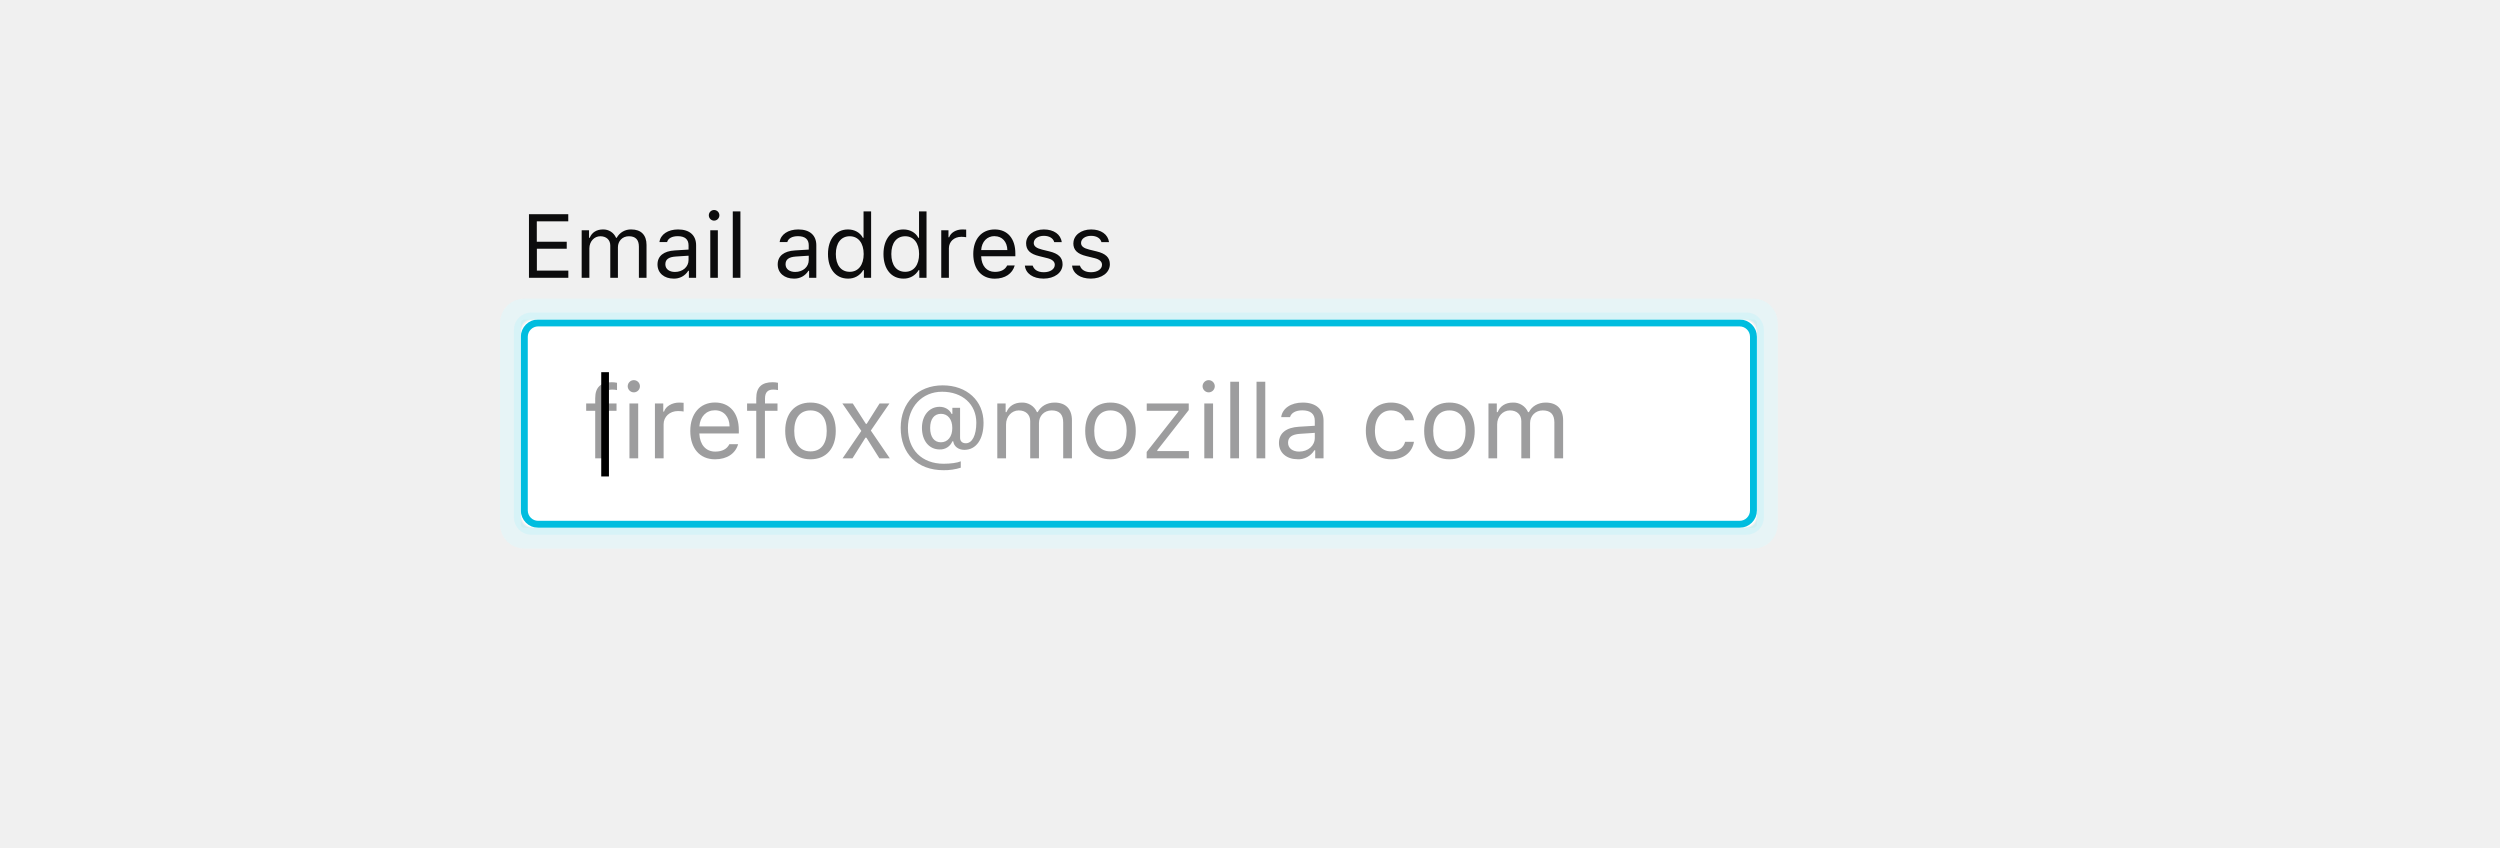
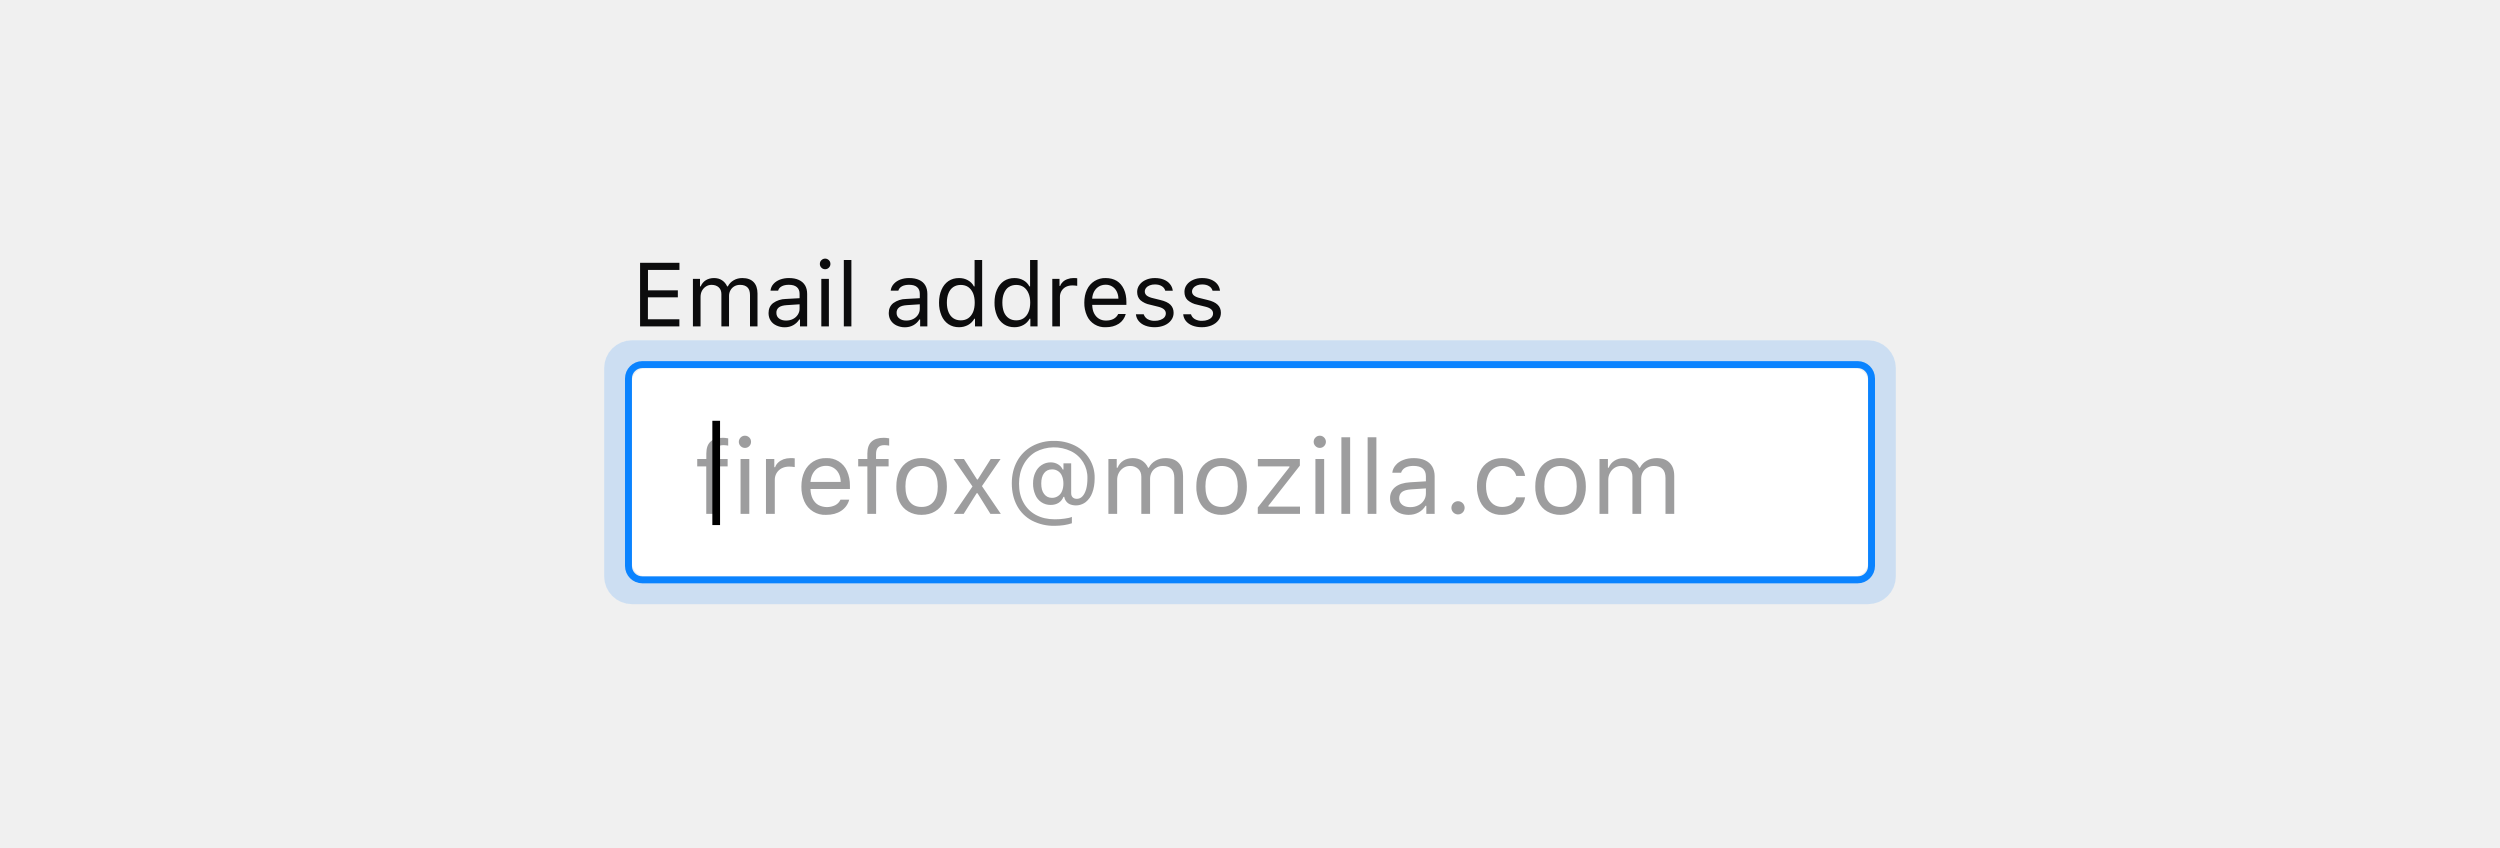
<svg xmlns="http://www.w3.org/2000/svg" xmlns:xlink="http://www.w3.org/1999/xlink" viewBox="0 0 360 122">
  <defs>
    <rect id="a" width="178" height="30" rx="2" />
  </defs>
-   <g fill="none" fill-rule="evenodd" transform="translate(75 24)">
+   <g fill="none" fill-rule="evenodd" transform="translate(91 31)">
    <g transform="translate(0 22)">
      <use fill="#FFFFFF" xlink:href="#a" />
-       <rect width="177" height="29" x=".5" y=".5" stroke="#00BDDF" rx="2" />
-       <rect width="179" height="31" x="-.5" y="-.5" stroke="#B1EDF6" opacity=".52" rx="2" />
-       <rect width="181" height="33" x="-1.5" y="-1.5" stroke="#DFF8FB" stroke-width="3" opacity=".52" rx="2" />
-       <g transform="translate(8 3)">
-         <path fill="#0C0C0D" fill-opacity=".4" d="M2.71 17h1.26v-6.84h1.81V9.1h-1.8v-.73c0-.88.42-1.27 1.17-1.27.25 0 .54.03.7.07V6.12c-.3-.06-.52-.08-.77-.08-1.52 0-2.37.68-2.37 2.3v.76h-1.3v1.06h1.3V17zm4.93 0H8.9V9.1H7.64V17zm.63-9.5a.88.88 0 0 0 0-1.76c-.48 0-.88.4-.88.88s.4.88.88.88zm3.04 9.5h1.25v-4.9c0-1.1.88-1.91 2.08-1.91.25 0 .7.04.8.07V9a5.41 5.41 0 0 0-.63-.03c-1.04 0-1.95.54-2.19 1.3h-.11V9.1h-1.2V17zm8.64-6.92c-1.26 0-2.14.92-2.24 2.32h4.35c-.02-1.4-.86-2.32-2.11-2.32zm2.08 4.88h1.26c-.38 1.35-1.6 2.18-3.33 2.18-2.19 0-3.56-1.58-3.56-4.08 0-2.48 1.4-4.1 3.56-4.1 2.13 0 3.43 1.52 3.43 3.98v.48h-5.68v.06c.07 1.56.94 2.55 2.28 2.55 1.02 0 1.7-.38 2.04-1.07zM25.9 17h1.25v-6.84h1.81V9.1h-1.8v-.73c0-.88.42-1.27 1.17-1.27.25 0 .54.03.7.07V6.12c-.3-.06-.52-.08-.77-.08-1.52 0-2.36.68-2.36 2.3v.76h-1.32v1.06h1.32V17zm7.81.14c-2.25 0-3.64-1.55-3.64-4.09s1.4-4.08 3.64-4.08c2.25 0 3.64 1.54 3.64 4.08s-1.4 4.09-3.64 4.09zm0-1.14c1.5 0 2.34-1.08 2.34-2.95s-.85-2.95-2.34-2.95c-1.5 0-2.34 1.08-2.34 2.95S32.22 16 33.71 16zm8.05-1.98L43.63 17h1.5l-2.73-4 2.68-3.9h-1.42l-1.86 2.94h-.11L39.8 9.1h-1.5l2.73 3.95-2.7 3.95h1.43l1.87-2.98h.12zm10.74-3.43c-.98 0-1.56.76-1.56 2.04s.58 2.06 1.54 2.06c1 0 1.65-.8 1.65-2.06 0-1.25-.64-2.04-1.63-2.04zm.25-4.1c3.47 0 5.88 2.21 5.88 5.39 0 2.39-1.07 3.9-2.76 3.9-.85 0-1.52-.5-1.6-1.23h-.13a1.88 1.88 0 0 1-1.83 1.17c-1.52 0-2.55-1.25-2.55-3.11 0-1.78 1.05-3.03 2.55-3.03.77 0 1.43.4 1.72 1.03h.11v-.89h1.11v4.3c0 .51.3.81.83.81.92 0 1.51-1.16 1.51-2.96 0-2.65-2-4.46-4.93-4.46-2.87 0-4.92 2.19-4.92 5.23 0 3.13 2.02 5.14 5.15 5.14 1 0 2-.14 2.46-.35v.92a7.9 7.9 0 0 1-2.47.36c-3.78 0-6.18-2.37-6.18-6.11 0-3.63 2.46-6.11 6.05-6.11zM60.61 17h1.26v-4.9c0-1.1.8-2 1.83-2 1 0 1.65.6 1.65 1.54V17h1.26v-5.08c0-1 .73-1.82 1.83-1.82 1.11 0 1.66.57 1.66 1.74V17h1.26v-5.46c0-1.65-.9-2.57-2.5-2.57-1.1 0-2 .54-2.43 1.38h-.11a2.28 2.28 0 0 0-2.19-1.38c-1.05 0-1.84.5-2.2 1.38h-.12V9.1h-1.2V17zm16.3.14c-2.25 0-3.64-1.55-3.64-4.09s1.39-4.08 3.64-4.08 3.64 1.54 3.64 4.08-1.4 4.09-3.64 4.09zm0-1.14c1.5 0 2.33-1.08 2.33-2.95s-.84-2.95-2.33-2.95c-1.5 0-2.34 1.08-2.34 2.95S75.41 16 76.91 16zm5.21 1h6.08v-1.05h-4.55v-.12l4.53-5.78V9.1h-6.05v1.06h4.55v.12l-4.56 5.8V17zm8.3 0h1.26V9.1h-1.26V17zm.63-9.5c.48 0 .88-.4.88-.88s-.4-.88-.88-.88-.88.4-.88.88.4.88.88.88zm3.1 9.5h1.27V5.97h-1.26V17zm3.79 0h1.26V5.97h-1.26V17zm6.13-.97c1.3 0 2.26-.85 2.26-1.97v-.73l-2.12.14c-1.2.08-1.73.5-1.73 1.29 0 .8.68 1.27 1.6 1.27zm-.23 1.1c-1.53 0-2.67-.9-2.67-2.34 0-1.42 1.04-2.23 2.88-2.34l2.28-.14v-.72c0-.97-.6-1.5-1.79-1.5-.94 0-1.6.35-1.78.98h-1.27c.17-1.27 1.41-2.1 3.1-2.1 1.92 0 3 .98 3 2.62V17h-1.2v-1.16h-.12a2.73 2.73 0 0 1-2.43 1.3zm7.12-.06a.95.95 0 1 0 0 0zm9.65-5.55c-.22-1.4-1.39-2.55-3.3-2.55-2.22 0-3.63 1.6-3.63 4.05 0 2.52 1.42 4.12 3.63 4.12 1.9 0 3.07-1.07 3.3-2.52h-1.27c-.24.9-.98 1.38-2.04 1.38-1.4 0-2.31-1.15-2.31-2.98 0-1.78.89-2.92 2.31-2.92 1.14 0 1.83.64 2.04 1.42h1.27zm5.1 5.62c-2.24 0-3.63-1.55-3.63-4.09s1.39-4.08 3.64-4.08 3.64 1.54 3.64 4.08-1.4 4.09-3.64 4.09zm0-1.14c1.5 0 2.34-1.08 2.34-2.95s-.84-2.95-2.33-2.95c-1.5 0-2.34 1.08-2.34 2.95s.84 2.95 2.34 2.95zm5.62 1h1.26v-4.9c0-1.1.8-2 1.84-2 1 0 1.64.6 1.64 1.54V17h1.26v-5.08c0-1 .74-1.82 1.83-1.82 1.12 0 1.67.57 1.67 1.74V17h1.26v-5.46c0-1.65-.9-2.57-2.52-2.57-1.09 0-1.99.54-2.41 1.38h-.12a2.28 2.28 0 0 0-2.18-1.38c-1.06 0-1.85.5-2.2 1.38h-.12V9.1h-1.2V17z" />
-         <text fill="#000000" font-family="SegoeUI, Segoe UI" font-size="15">
-           <tspan x="0" y="16">|</tspan>
-         </text>
-       </g>
+       <rect width="179" height="31" x="-.5" y="-.5" stroke="#0A84FF" rx="2" />
+       <rect width="182" height="34" x="-2" y="-2" stroke="#0A84FF" stroke-opacity=".3" stroke-width="4" opacity=".52" rx="2" />
+       <path fill="#0C0C0D" fill-opacity=".4" d="M9.4 14.16V13.1h1.31v-.76c0-.8.2-1.38.6-1.74.4-.37.99-.56 1.77-.56.22 0 .48.03.78.08v1.05c-.2-.04-.44-.07-.7-.07-.8 0-1.19.43-1.19 1.27v.73h1.81v1.06h-1.8V21H10.7v-6.84h-1.3zm6.25-2.92a.85.85 0 0 1-.26-.62c0-.24.1-.45.26-.62a.85.85 0 0 1 .62-.26c.25 0 .45.09.63.26.17.17.25.38.25.62s-.08.45-.25.62a.84.84 0 0 1-.63.26.85.85 0 0 1-.62-.26zm1.25 1.86V21h-1.26v-7.9h1.26zm3.6 0v1.18h.12c.08-.26.23-.48.44-.68.21-.2.47-.35.78-.47.3-.1.63-.16.97-.16.24 0 .45 0 .63.03v1.26a4.97 4.97 0 0 0-.8-.07c-.4 0-.75.08-1.07.24a1.84 1.84 0 0 0-1 1.68V21H19.3v-7.9h1.2zm9.63 7.46c-.59.39-1.3.58-2.17.58a3.24 3.24 0 0 1-3.13-1.92 5.05 5.05 0 0 1-.43-2.16c0-.82.15-1.54.44-2.16a3.3 3.3 0 0 1 3.12-1.93 3.1 3.1 0 0 1 3.01 1.86 5 5 0 0 1 .42 2.1v.49h-5.68v.06c.02.51.13.97.32 1.35.2.38.46.68.8.88a2.7 2.7 0 0 0 2.44.04c.34-.18.6-.44.76-.8h1.26a2.74 2.74 0 0 1-1.16 1.61zm-3.3-6.2c-.32.2-.58.47-.78.82-.2.35-.3.76-.34 1.22h4.35c0-.46-.1-.87-.28-1.22a2 2 0 0 0-1.83-1.1c-.42 0-.79.1-1.12.29zm5.75-.2V13.1h1.32v-.76c0-.8.2-1.38.6-1.74.39-.37.98-.56 1.76-.56.23 0 .48.03.78.08v1.05c-.2-.04-.44-.07-.7-.07-.8 0-1.19.43-1.19 1.27v.73h1.81v1.06h-1.8V21H33.9v-6.84h-1.32zm7.2 6.48c-.56-.32-.98-.8-1.27-1.4a5 5 0 0 1-.44-2.19c0-.84.15-1.57.44-2.18a3.2 3.2 0 0 1 1.26-1.41c.55-.33 1.2-.5 1.94-.5.75 0 1.4.17 1.94.5.55.32.97.8 1.26 1.41.3.61.44 1.34.44 2.18a5 5 0 0 1-.44 2.18c-.3.61-.71 1.09-1.26 1.41-.55.33-1.2.5-1.94.5a3.7 3.7 0 0 1-1.94-.5zm3.66-1.4c.4-.52.6-1.25.6-2.19s-.2-1.66-.6-2.18c-.4-.51-.98-.77-1.73-.77s-1.32.26-1.73.77c-.4.52-.6 1.24-.6 2.18 0 .94.2 1.67.6 2.18.4.52.98.77 1.73.77s1.32-.25 1.73-.77zM47.77 21h-1.43l2.7-3.95-2.73-3.95h1.5l1.88 2.94h.11l1.86-2.94h1.42L50.4 17l2.72 4h-1.5l-1.86-2.98h-.12L47.77 21zm16.03-9.83a5.1 5.1 0 0 1 2.83 4.71c0 .8-.12 1.48-.34 2.07a3 3 0 0 1-.96 1.36 2.33 2.33 0 0 1-2.23.32c-.24-.1-.43-.25-.57-.44-.15-.2-.24-.4-.27-.64h-.12c-.15.37-.39.66-.7.86-.32.2-.7.3-1.13.3a2.34 2.34 0 0 1-2.23-1.47 3.93 3.93 0 0 1-.32-1.63c0-.59.11-1.11.33-1.57.21-.46.51-.82.9-1.07.39-.26.83-.39 1.32-.39.39 0 .74.1 1.04.28.31.18.54.44.68.75h.11v-.89h1.11v4.3c0 .26.07.46.22.6.14.14.34.21.6.21.31 0 .58-.12.8-.36.24-.25.41-.6.54-1.04.12-.45.18-.97.18-1.56a4.2 4.2 0 0 0-2.37-3.9 5.67 5.67 0 0 0-5.1.11 4.68 4.68 0 0 0-1.75 1.87c-.42.8-.63 1.7-.63 2.7 0 1.03.2 1.93.63 2.7a4.4 4.4 0 0 0 1.8 1.8c.78.42 1.69.63 2.72.63.5 0 .98-.03 1.43-.1.46-.06.8-.14 1.03-.25v.92c-.34.12-.72.2-1.14.27-.43.06-.87.1-1.33.1a6.83 6.83 0 0 1-3.27-.75 5.18 5.18 0 0 1-2.15-2.13c-.5-.93-.76-2-.76-3.24 0-1.2.26-2.26.76-3.18a5.4 5.4 0 0 1 2.14-2.16 6.35 6.35 0 0 1 3.15-.77 6.6 6.6 0 0 1 3.05.68zm-4.45 3.96c-.28.36-.41.87-.41 1.5 0 .64.13 1.14.41 1.5.28.37.65.56 1.13.56a1.52 1.52 0 0 0 1.45-.97c.13-.3.2-.67.2-1.09 0-.41-.07-.77-.2-1.08a1.5 1.5 0 0 0-1.43-.96c-.5 0-.87.18-1.15.54zm10.46-2.03v1.25h.12c.18-.44.46-.78.84-1.02.38-.24.84-.36 1.36-.36.52 0 .97.12 1.34.37.37.25.66.58.85 1.01h.11c.22-.43.54-.76.97-1.01.43-.25.91-.37 1.45-.37.8 0 1.43.22 1.86.67.44.44.65 1.08.65 1.9V21H78.1v-5.16c0-.58-.13-1.02-.41-1.3-.28-.3-.7-.44-1.25-.44-.36 0-.67.08-.95.25-.28.16-.5.38-.65.66-.15.28-.23.58-.23.91V21h-1.26v-5.36c0-.47-.15-.84-.45-1.12a1.7 1.7 0 0 0-1.2-.42c-.33 0-.64.09-.92.27-.28.18-.5.42-.67.73-.16.3-.24.64-.24 1V21h-1.26v-7.9h1.2zm13.16 7.54c-.55-.32-.97-.8-1.26-1.4a5 5 0 0 1-.44-2.19c0-.84.14-1.57.44-2.18a3.2 3.2 0 0 1 1.26-1.41c.54-.33 1.2-.5 1.94-.5.75 0 1.4.17 1.94.5.55.32.97.8 1.26 1.41.3.61.44 1.34.44 2.18a5 5 0 0 1-.44 2.18c-.3.61-.72 1.09-1.26 1.41-.55.33-1.2.5-1.94.5a3.7 3.7 0 0 1-1.94-.5zm3.67-1.4c.4-.52.6-1.25.6-2.19s-.2-1.66-.6-2.18c-.4-.51-.98-.77-1.73-.77s-1.33.26-1.73.77c-.4.52-.6 1.24-.6 2.18 0 .94.2 1.67.6 2.18.4.52.98.77 1.73.77s1.32-.25 1.73-.77zm8.04-4.96v-.12h-4.55V13.1h6.05v.95l-4.53 5.78v.12h4.55V21h-6.08v-.92l4.56-5.8zm3.75-3.04a.85.85 0 0 1-.26-.62c0-.24.09-.45.26-.62a.85.85 0 0 1 .62-.26c.25 0 .45.09.62.26.17.17.26.38.26.62s-.09.45-.26.62a.84.84 0 0 1-.62.26.85.85 0 0 1-.62-.26zm1.25 1.86V21h-1.26v-7.9h1.26zm3.74-3.13V21h-1.26V9.97h1.26zm3.78 0V21h-1.26V9.97h1.26zm3.27 10.88c-.4-.2-.72-.47-.95-.82a2.23 2.23 0 0 1-.35-1.24 2 2 0 0 1 .75-1.66c.5-.4 1.2-.62 2.13-.68l2.28-.14v-.72c0-.48-.15-.86-.45-1.12-.3-.25-.75-.38-1.34-.38-.47 0-.86.08-1.18.25-.3.17-.5.41-.6.73h-1.27c.05-.42.22-.8.5-1.1.27-.33.64-.57 1.09-.74.45-.18.95-.26 1.5-.26.64 0 1.18.1 1.63.31.45.21.8.51 1.03.9.23.4.35.87.35 1.41V21h-1.2v-1.16h-.12c-.25.42-.59.74-1.01.96-.42.23-.9.34-1.42.34-.5 0-.96-.1-1.37-.29zm2.76-1.08c.34-.17.61-.4.8-.7.2-.3.3-.64.3-1.01v-.73l-2.12.14c-.6.04-1.04.16-1.32.37-.27.21-.41.52-.41.92s.15.7.44.93c.3.23.68.34 1.15.34.43 0 .81-.08 1.16-.26zm5.25 1.18a.95.95 0 1 1 .95-1.65.95.95 0 0 1-.95 1.65zm8.17-6.45c-.36-.27-.8-.4-1.35-.4a2.12 2.12 0 0 0-2.03 1.38 3.9 3.9 0 0 0-.28 1.54c0 .6.1 1.13.28 1.58.2.45.46.8.81 1.04.35.24.76.36 1.22.36.53 0 .98-.12 1.33-.35.35-.24.59-.59.7-1.03h1.28a2.85 2.85 0 0 1-1.67 2.2 3.9 3.9 0 0 1-1.63.32 3.31 3.31 0 0 1-3.18-1.94 5 5 0 0 1-.45-2.18c0-.81.15-1.53.45-2.14a3.3 3.3 0 0 1 1.26-1.41c.55-.34 1.18-.5 1.91-.5.62 0 1.17.1 1.64.34a2.9 2.9 0 0 1 1.67 2.22h-1.27c-.11-.42-.34-.76-.7-1.03zm5.13 6.14c-.55-.32-.97-.8-1.26-1.4a5 5 0 0 1-.44-2.19c0-.84.14-1.57.44-2.18a3.2 3.2 0 0 1 1.26-1.41c.54-.33 1.19-.5 1.94-.5.74 0 1.4.17 1.94.5.54.32.96.8 1.26 1.41.29.61.44 1.34.44 2.18a5 5 0 0 1-.44 2.18c-.3.61-.72 1.09-1.27 1.41-.55.33-1.2.5-1.93.5a3.7 3.7 0 0 1-1.94-.5zm3.67-1.4c.4-.52.6-1.25.6-2.19s-.2-1.66-.6-2.18c-.41-.51-.99-.77-1.73-.77-.75 0-1.33.26-1.73.77-.4.52-.61 1.24-.61 2.18 0 .94.2 1.67.6 2.18.41.52.99.77 1.74.77.74 0 1.32-.25 1.73-.77zm5.09-6.14v1.25h.11c.18-.44.46-.78.85-1.02.38-.24.83-.36 1.36-.36.52 0 .96.12 1.33.37.38.25.66.58.85 1.01h.12c.21-.43.53-.76.96-1.01.43-.25.92-.37 1.45-.37.81 0 1.43.22 1.86.67.44.44.66 1.08.66 1.9V21h-1.26v-5.16c0-.58-.14-1.02-.42-1.3-.27-.3-.69-.44-1.25-.44-.35 0-.67.08-.95.25-.28.16-.5.38-.65.66-.15.28-.23.58-.23.91V21h-1.26v-5.36c0-.47-.15-.84-.45-1.12a1.7 1.7 0 0 0-1.2-.42c-.33 0-.64.09-.92.27-.28.18-.5.42-.66.73-.17.3-.25.64-.25 1V21h-1.26v-7.9h1.2z" />
+       <text fill="#000000" font-family="SegoeUI, Segoe UI" font-size="15">
+         <tspan x="8" y="19">|</tspan>
+       </text>
    </g>
-     <path fill="#0C0C0D" d="M6.84 14.97H2.31v-3.15h4.3v-1.01H2.3V7.87h4.53V6.84H1.17V16h5.67v-1.03zM8.77 16h1.1v-4.24c0-.97.69-1.74 1.58-1.74.86 0 1.43.52 1.43 1.33V16h1.1v-4.4c0-.87.63-1.58 1.58-1.58.96 0 1.44.5 1.44 1.5V16h1.1v-4.73c0-1.43-.79-2.23-2.19-2.23a2.3 2.3 0 0 0-2.1 1.2h-.1a1.98 1.98 0 0 0-1.88-1.2c-.92 0-1.6.43-1.91 1.2h-.1V9.16H8.76V16zm13.42-.84c1.12 0 1.96-.73 1.96-1.71v-.63l-1.84.12c-1.05.07-1.5.43-1.5 1.12 0 .7.59 1.1 1.38 1.1zm-.2.96c-1.33 0-2.31-.79-2.31-2.04 0-1.22.9-1.93 2.5-2.02l1.97-.12v-.62c0-.85-.53-1.31-1.55-1.31-.82 0-1.4.3-1.54.85h-1.1c.14-1.1 1.22-1.82 2.68-1.82 1.67 0 2.6.85 2.6 2.28V16H24.2v-1h-.1a2.36 2.36 0 0 1-2.11 1.12zm5.3-.12h1.08V9.16h-1.09V16zm.54-8.23c.42 0 .76-.35.76-.76a.76.76 0 0 0-.76-.77.76.76 0 0 0-.76.77c0 .41.34.76.76.76zM30.52 16h1.1V6.44h-1.1V16zm8.99-.84c1.12 0 1.95-.73 1.95-1.71v-.63l-1.84.12c-1.04.07-1.5.43-1.5 1.12 0 .7.6 1.1 1.39 1.1zm-.2.96c-1.33 0-2.32-.79-2.32-2.04 0-1.22.9-1.93 2.5-2.02l1.97-.12v-.62c0-.85-.52-1.31-1.55-1.31-.81 0-1.39.3-1.54.85h-1.1c.14-1.1 1.22-1.82 2.68-1.82 1.67 0 2.6.85 2.6 2.28V16h-1.04v-1h-.1a2.36 2.36 0 0 1-2.1 1.12zm7.8 0c-1.76 0-2.88-1.39-2.88-3.54 0-2.15 1.14-3.54 2.88-3.54.95 0 1.75.45 2.14 1.2h.1v-3.8h1.09V16H49.4v-1.1h-.1a2.45 2.45 0 0 1-2.2 1.22zm.25-6.1c-1.24 0-2 .97-2 2.56 0 1.6.75 2.56 2 2.56 1.24 0 2.01-.98 2.01-2.56 0-1.57-.77-2.56-2.01-2.56zm7.73 6.1c-1.75 0-2.87-1.39-2.87-3.54 0-2.15 1.13-3.54 2.87-3.54.95 0 1.76.45 2.15 1.2h.1v-3.8h1.08V16h-1.04v-1.1h-.1a2.45 2.45 0 0 1-2.19 1.22zm.26-6.1c-1.25 0-2 .97-2 2.56 0 1.6.74 2.56 2 2.56 1.24 0 2-.98 2-2.56 0-1.57-.77-2.56-2-2.56zm5.2 5.98h1.09v-4.24c0-.97.75-1.66 1.8-1.66.2 0 .6.03.69.06v-1.1a4.69 4.69 0 0 0-.55-.02c-.9 0-1.69.47-1.9 1.13h-.1V9.16h-1.04V16zm7.67-6c-1.09 0-1.85.8-1.93 2.01h3.77c-.03-1.2-.75-2-1.84-2zm1.8 4.23h1.1c-.33 1.17-1.38 1.9-2.88 1.9-1.9 0-3.09-1.38-3.09-3.55 0-2.15 1.2-3.54 3.09-3.54 1.84 0 2.97 1.31 2.97 3.44v.42h-4.92v.05c.06 1.35.81 2.2 1.97 2.2.89 0 1.48-.32 1.77-.92zm2.74-3.2c0 .99.59 1.54 1.87 1.85l1.17.29c.73.18 1.09.5 1.09.96 0 .63-.66 1.07-1.58 1.07-.88 0-1.42-.37-1.6-.95h-1.13c.12 1.14 1.17 1.87 2.7 1.87 1.55 0 2.73-.84 2.73-2.07 0-.98-.62-1.54-1.9-1.85l-1.06-.26c-.8-.2-1.19-.48-1.19-.95 0-.61.64-1.03 1.45-1.03.82 0 1.36.37 1.5.91h1.08c-.14-1.12-1.14-1.83-2.58-1.83-1.45 0-2.55.85-2.55 1.99zm6.8 0c0 .99.6 1.54 1.87 1.85l1.18.29c.73.18 1.08.5 1.08.96 0 .63-.66 1.07-1.58 1.07-.87 0-1.42-.37-1.6-.95h-1.13c.12 1.14 1.17 1.87 2.7 1.87 1.55 0 2.74-.84 2.74-2.07 0-.98-.62-1.54-1.91-1.85l-1.06-.26c-.8-.2-1.18-.48-1.18-.95 0-.61.63-1.03 1.44-1.03.83 0 1.36.37 1.5.91h1.09c-.15-1.12-1.15-1.83-2.58-1.83-1.45 0-2.55.85-2.55 1.99z" />
+     <path fill="#0C0C0D" d="M1.17 16V6.84h5.67v1.03H2.31v2.94h4.3v1.01H2.3v3.15h4.53V16H1.17zM9.8 9.16v1.08h.1c.16-.38.4-.68.74-.89.33-.2.72-.31 1.18-.31.44 0 .83.1 1.15.32.33.22.57.5.74.88h.1c.19-.37.46-.66.84-.88.37-.22.79-.32 1.25-.32.7 0 1.24.19 1.62.58.37.38.56.94.56 1.65V16H17v-4.48c0-.5-.11-.88-.35-1.12-.24-.25-.6-.38-1.08-.38-.31 0-.59.07-.83.21a1.5 1.5 0 0 0-.56.58c-.13.24-.2.5-.2.8V16h-1.1v-4.65c0-.4-.12-.73-.38-.97s-.6-.36-1.04-.36c-.3 0-.56.08-.8.23-.25.16-.44.37-.58.63-.14.27-.2.56-.2.88V16h-1.1V9.16h1.04zm11 6.71c-.36-.17-.64-.4-.83-.71-.2-.3-.3-.67-.3-1.08 0-.6.21-1.08.65-1.43a3.2 3.2 0 0 1 1.84-.6l1.98-.11v-.62c0-.43-.13-.75-.4-.98-.26-.22-.64-.33-1.15-.33-.41 0-.75.07-1.02.22-.28.15-.45.36-.52.63h-1.1c.04-.37.18-.69.42-.96.24-.28.56-.49.95-.64a3.6 3.6 0 0 1 1.3-.22c.56 0 1.03.09 1.41.27.4.18.69.44.9.78.2.34.3.75.3 1.23V16H24.2v-1h-.1c-.22.35-.52.63-.88.83-.36.2-.77.3-1.23.3-.44 0-.84-.1-1.19-.26zm2.38-.93c.3-.15.53-.36.7-.62.17-.26.26-.55.26-.87v-.63l-1.84.12c-.52.03-.9.14-1.14.32a.93.93 0 0 0-.36.8c0 .34.13.61.38.8.26.2.6.3 1 .3.37 0 .7-.07 1-.22zm4.1-7.4a.73.73 0 0 1-.22-.53c0-.22.07-.4.22-.54a.74.74 0 0 1 .54-.23c.21 0 .39.08.54.23.15.14.22.32.22.54 0 .2-.07.38-.22.53a.73.73 0 0 1-.54.23.73.73 0 0 1-.54-.23zm1.08 1.62V16h-1.09V9.16h1.1zm3.24-2.72V16h-1.09V6.44h1.1zm6.5 9.43c-.34-.17-.62-.4-.82-.71-.2-.3-.3-.67-.3-1.08 0-.6.22-1.08.65-1.43a3.2 3.2 0 0 1 1.85-.6l1.97-.11v-.62c0-.43-.13-.75-.4-.98-.25-.22-.64-.33-1.15-.33-.4 0-.75.07-1.02.22s-.44.36-.52.63h-1.1c.04-.37.19-.69.43-.96.24-.28.56-.49.94-.64a3.6 3.6 0 0 1 1.31-.22c.55 0 1.02.09 1.41.27.4.18.69.44.89.78.2.34.3.75.3 1.23V16h-1.04v-1h-.1c-.22.35-.51.63-.87.83-.37.2-.78.3-1.24.3-.44 0-.83-.1-1.18-.26zm2.4-.93c.3-.15.53-.36.7-.62.17-.26.25-.55.25-.87v-.63l-1.84.12c-.51.03-.9.14-1.13.32a.93.93 0 0 0-.37.8c0 .34.13.61.4.8.25.2.58.3.99.3.37 0 .7-.07 1-.22zm5.08.75a2.8 2.8 0 0 1-1-1.24 4.62 4.62 0 0 1-.36-1.87c0-.7.12-1.33.36-1.86.23-.54.57-.95 1-1.25.44-.29.94-.43 1.52-.43.47 0 .9.1 1.28.32.38.21.67.5.86.88h.1v-3.8h1.09V16H49.4v-1.1h-.1a2.3 2.3 0 0 1-.9.9c-.4.21-.82.32-1.3.32-.57 0-1.08-.14-1.51-.43zm.7-5.36c-.3.2-.53.5-.69.88-.16.38-.24.84-.24 1.37 0 .53.08.98.24 1.37.16.38.39.68.69.88.3.2.66.3 1.07.3.41 0 .77-.1 1.07-.3.3-.21.53-.5.7-.89.16-.38.24-.84.24-1.36 0-.52-.08-.97-.24-1.36-.17-.38-.4-.68-.7-.89-.3-.2-.66-.3-1.07-.3-.41 0-.77.1-1.07.3zm7.28 5.36a2.8 2.8 0 0 1-1-1.24 4.62 4.62 0 0 1-.35-1.87c0-.7.11-1.33.35-1.86.24-.54.57-.95 1-1.25.44-.29.95-.43 1.52-.43.48 0 .9.1 1.29.32.38.21.66.5.86.88h.1v-3.8h1.08V16h-1.04v-1.1h-.1a2.3 2.3 0 0 1-.9.9c-.39.21-.81.32-1.29.32-.58 0-1.09-.14-1.52-.43zm.7-5.36c-.3.2-.52.5-.68.88-.16.38-.24.84-.24 1.37 0 .53.08.98.23 1.37.16.38.4.68.7.88.3.2.65.3 1.07.3.4 0 .76-.1 1.06-.3.3-.21.54-.5.7-.89.17-.38.25-.84.25-1.36 0-.52-.08-.97-.25-1.36-.16-.38-.4-.68-.7-.89-.3-.2-.65-.3-1.06-.3-.42 0-.77.1-1.07.3zm7.31-1.17v1.01h.1c.07-.22.2-.41.38-.58.19-.18.41-.31.68-.4.26-.1.54-.15.84-.15.21 0 .4 0 .55.03v1.09a4.3 4.3 0 0 0-.7-.06c-.34 0-.65.07-.92.2a1.6 1.6 0 0 0-.87 1.46V16h-1.1V9.16h1.04zm8.53 6.46c-.5.33-1.13.5-1.87.5a2.8 2.8 0 0 1-2.71-1.66 4.38 4.38 0 0 1-.38-1.88c0-.7.13-1.33.38-1.86a2.86 2.86 0 0 1 2.7-1.68c.62 0 1.14.14 1.6.41.44.28.78.68 1.02 1.2.24.51.36 1.12.36 1.83v.42h-4.92v.05c.02.45.1.84.27 1.17.17.33.4.59.69.77.29.18.63.27 1.01.27.44 0 .81-.08 1.1-.24.3-.16.52-.39.67-.7h1.09c-.17.6-.5 1.06-1 1.4zm-2.85-5.37c-.28.17-.51.4-.68.7-.17.3-.27.66-.3 1.06h3.78c0-.4-.1-.75-.25-1.05a1.73 1.73 0 0 0-1.59-.96c-.36 0-.68.09-.96.25zm5.84-.24c.22-.3.52-.54.91-.71.4-.18.83-.26 1.3-.26.48 0 .9.07 1.27.22.38.15.68.36.9.64.23.27.37.6.41.97h-1.08a1.1 1.1 0 0 0-.5-.66c-.26-.17-.6-.25-1-.25a2 2 0 0 0-.74.13c-.22.09-.4.21-.52.37a.81.81 0 0 0-.19.53c0 .23.1.42.29.58.2.15.5.28.9.37l1.05.26c.65.15 1.14.38 1.45.68.3.3.46.68.46 1.17 0 .4-.12.76-.36 1.07-.24.32-.56.56-.98.74-.42.17-.88.26-1.4.26-.5 0-.95-.08-1.34-.23-.4-.15-.7-.37-.94-.65a1.78 1.78 0 0 1-.41-.99h1.12c.1.3.28.53.55.7a2 2 0 0 0 1.06.25c.3 0 .58-.05.81-.14.24-.09.43-.21.57-.37.13-.16.2-.35.2-.56 0-.46-.36-.78-1.09-.96l-1.17-.29a3 3 0 0 1-1.42-.67c-.3-.3-.45-.69-.45-1.18 0-.37.11-.71.34-1.02zm6.8 0c.22-.3.53-.54.92-.71.39-.18.82-.26 1.3-.26.47 0 .9.07 1.27.22s.67.36.9.64c.22.27.36.6.4.97h-1.07a1.1 1.1 0 0 0-.5-.66c-.27-.17-.6-.25-1-.25a2 2 0 0 0-.74.13c-.22.09-.4.21-.52.37a.81.81 0 0 0-.2.53c0 .23.1.42.3.58.19.15.49.28.9.37l1.05.26c.65.15 1.13.38 1.44.68.31.3.47.68.47 1.17 0 .4-.12.76-.36 1.07-.24.32-.57.56-.99.74-.41.17-.88.26-1.4.26-.5 0-.95-.08-1.34-.23-.39-.15-.7-.37-.94-.65a1.78 1.78 0 0 1-.4-.99h1.12c.09.3.27.53.55.7a2 2 0 0 0 1.05.25c.3 0 .58-.05.82-.14.24-.09.43-.21.56-.37.14-.16.2-.35.2-.56 0-.46-.36-.78-1.08-.96l-1.18-.29a3 3 0 0 1-1.41-.67c-.3-.3-.45-.69-.45-1.18 0-.37.1-.71.33-1.02z" />
  </g>
</svg>
